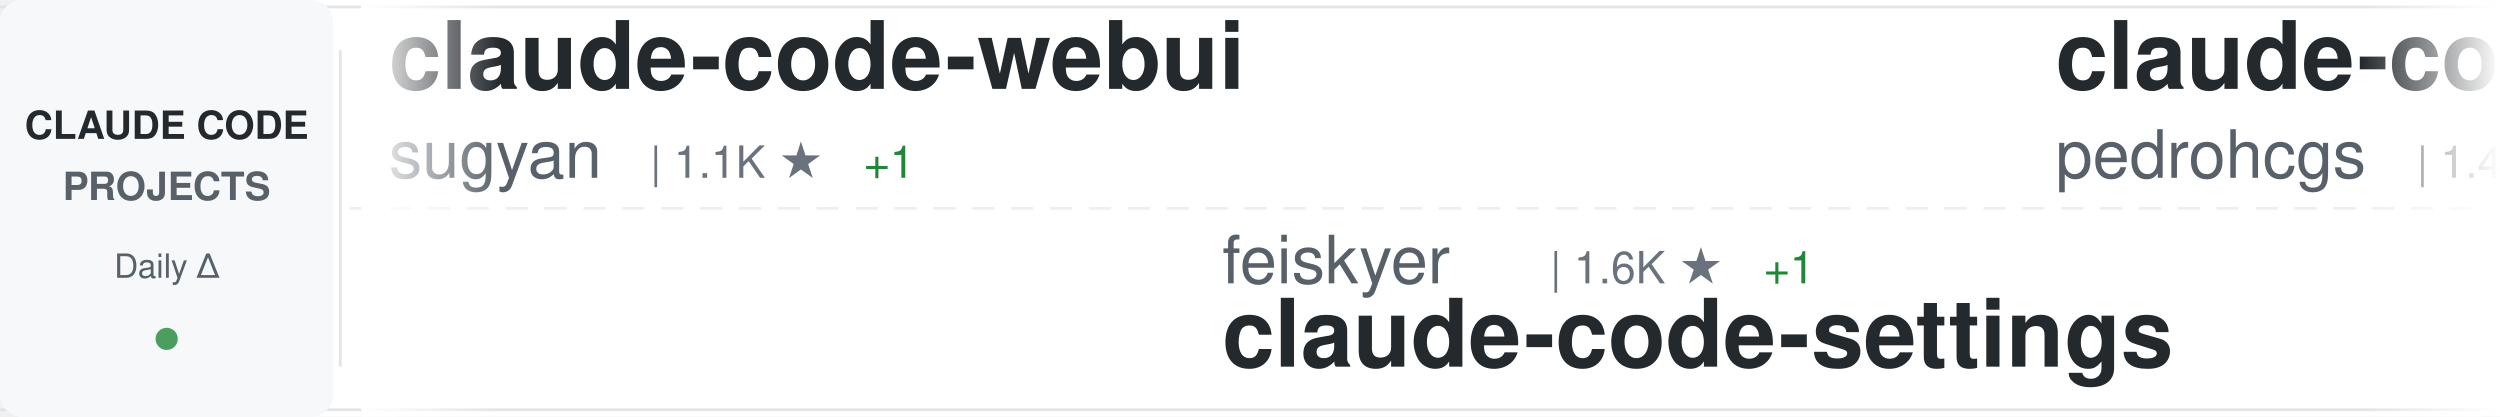
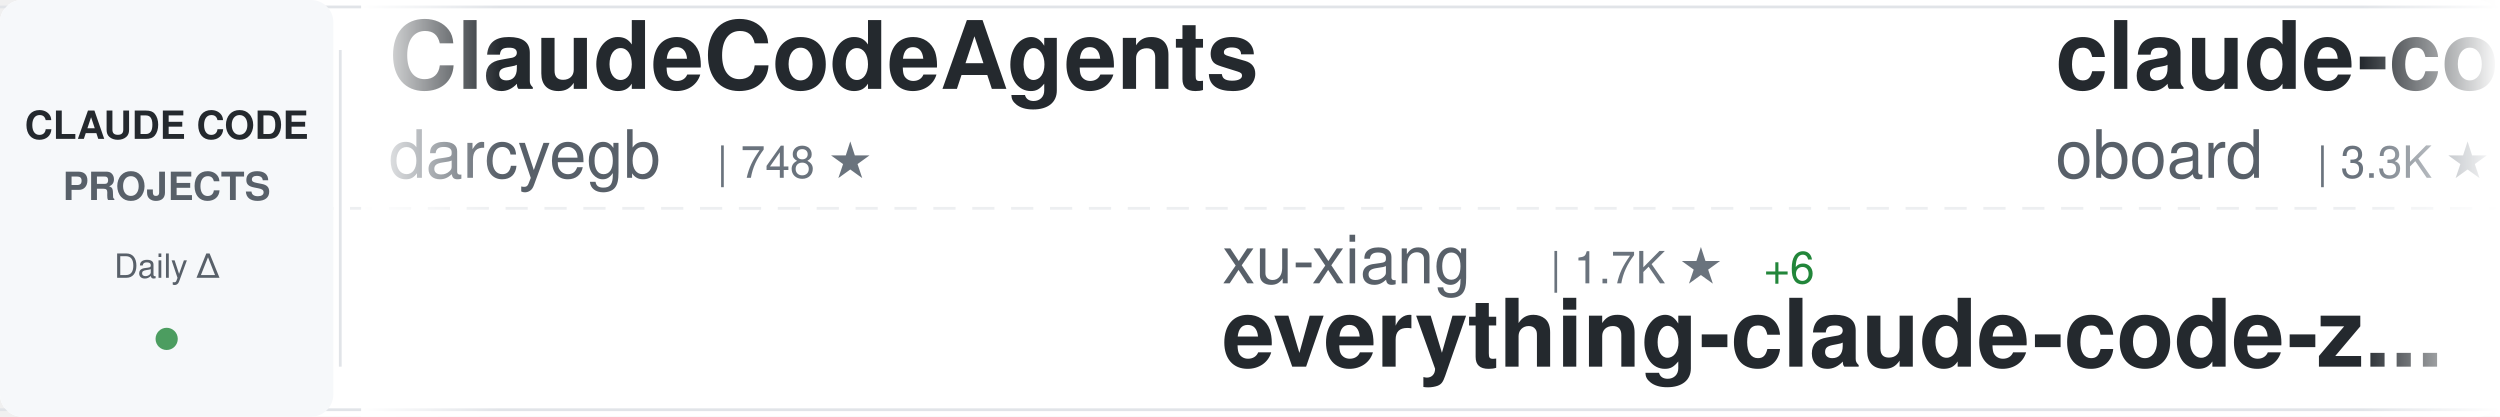
<svg xmlns="http://www.w3.org/2000/svg" width="900" height="150">
  <defs>
    <linearGradient id="awesomeLeftFade" x1="0%" y1="0%" x2="100%" y2="0%">
      <stop offset="0%" style="stop-color:#ffffff;stop-opacity:1" />
      <stop offset="100%" style="stop-color:#ffffff;stop-opacity:0" />
    </linearGradient>
    <linearGradient id="awesomeRightFade" x1="0%" y1="0%" x2="100%" y2="0%">
      <stop offset="0%" style="stop-color:#ffffff;stop-opacity:0" />
      <stop offset="100%" style="stop-color:#ffffff;stop-opacity:1" />
    </linearGradient>
  </defs>
  <rect width="900" height="150" fill="#ffffff" rx="8" />
  <rect x="0" y="2" width="900" height="1" fill="#e1e4e8" />
  <rect x="0" y="147" width="900" height="1" fill="#e1e4e8" />
  <line x1="0" y1="75" x2="900" y2="75" stroke="#e1e4e8" stroke-width="1" stroke-dasharray="8 6" opacity="0.6" />
  <rect x="0" y="0" width="120" height="150" fill="#f6f8fa" rx="8" />
  <text x="60" y="50" font-family="-apple-system, BlinkMacSystemFont, 'Segoe UI', Helvetica, Arial, sans-serif" font-size="14" font-weight="600" fill="#24292e" text-anchor="middle">CLAUDE CODE</text>
  <text x="60" y="72" font-family="-apple-system, BlinkMacSystemFont, 'Segoe UI', Helvetica, Arial, sans-serif" font-size="14" font-weight="600" fill="#586069" text-anchor="middle">PROJECTS</text>
  <text x="60" y="100" font-family="-apple-system, BlinkMacSystemFont, 'Segoe UI', Helvetica, Arial, sans-serif" font-size="12" font-weight="500" fill="#586069" text-anchor="middle">Daily Δ</text>
  <circle cx="60" cy="122" r="4" fill="#22863a" opacity="0.8" />
  <rect x="122" y="18" width="1" height="114" fill="#e1e4e8" />
  <clipPath id="awesomeTickerClip">
    <rect x="130" y="0" width="770" height="150" />
  </clipPath>
  <g clip-path="url(#awesomeTickerClip)">
    <g id="awesomeTickerItems">
      <animateTransform attributeName="transform" attributeType="XML" type="translate" from="0 0" to="-3000 0" dur="54s" repeatCount="indefinite" />
      <g transform="translate(0, 0)">
-         <text x="140" y="32" font-family="-apple-system, BlinkMacSystemFont, 'Segoe UI', Helvetica, Arial, sans-serif" font-size="34" font-weight="600" fill="#24292e">claude-code-webui</text>
-         <text x="140" y="64" font-family="-apple-system, BlinkMacSystemFont, 'Segoe UI', Helvetica, Arial, sans-serif" font-size="24" font-weight="400" fill="#586069">sugyan</text>
-         <text x="234" y="64" font-family="-apple-system, BlinkMacSystemFont, 'Segoe UI', Helvetica, Arial, sans-serif" font-size="16" font-weight="500" fill="#6a737d">| 1.1K ★</text>
+         <text x="140" y="32" font-family="-apple-system, BlinkMacSystemFont, 'Segoe UI', Helvetica, Arial, sans-serif" font-size="34" font-weight="600" fill="#24292e">ClaudeCodeAgents</text>
+         <text x="140" y="64" font-family="-apple-system, BlinkMacSystemFont, 'Segoe UI', Helvetica, Arial, sans-serif" font-size="24" font-weight="400" fill="#586069">darcyegb</text>
+         <text x="258" y="64" font-family="-apple-system, BlinkMacSystemFont, 'Segoe UI', Helvetica, Arial, sans-serif" font-size="16" font-weight="500" fill="#6a737d">| 748 ★</text>
+       </g>
+       <g transform="translate(300, 0)">
+         <text x="140" y="102" font-family="-apple-system, BlinkMacSystemFont, 'Segoe UI', Helvetica, Arial, sans-serif" font-size="24" font-weight="400" fill="#586069">xu-xiang</text>
+         <text x="258" y="102" font-family="-apple-system, BlinkMacSystemFont, 'Segoe UI', Helvetica, Arial, sans-serif" font-size="16" font-weight="500" fill="#6a737d">| 1.7K ★</text>
+         <text x="335" y="102" font-family="-apple-system, BlinkMacSystemFont, 'Segoe UI', Helvetica, Arial, sans-serif" font-size="16" font-weight="500" fill="#22863a"> +6</text>
+         <text x="140" y="132" font-family="-apple-system, BlinkMacSystemFont, 'Segoe UI', Helvetica, Arial, sans-serif" font-size="34" font-weight="600" fill="#24292e">everything-claude-code-z...</text>
+       </g>
+       <g transform="translate(600, 0)">
+         <text x="140" y="32" font-family="-apple-system, BlinkMacSystemFont, 'Segoe UI', Helvetica, Arial, sans-serif" font-size="34" font-weight="600" fill="#24292e">claude-code-rev</text>
+         <text x="140" y="64" font-family="-apple-system, BlinkMacSystemFont, 'Segoe UI', Helvetica, Arial, sans-serif" font-size="24" font-weight="400" fill="#586069">oboard</text>
+         <text x="234" y="64" font-family="-apple-system, BlinkMacSystemFont, 'Segoe UI', Helvetica, Arial, sans-serif" font-size="16" font-weight="500" fill="#6a737d">| 3.3K ★</text>
        <text x="311" y="64" font-family="-apple-system, BlinkMacSystemFont, 'Segoe UI', Helvetica, Arial, sans-serif" font-size="16" font-weight="500" fill="#22863a"> +1</text>
      </g>
-       <g transform="translate(300, 0)">
-         <text x="140" y="102" font-family="-apple-system, BlinkMacSystemFont, 'Segoe UI', Helvetica, Arial, sans-serif" font-size="24" font-weight="400" fill="#586069">feiskyer</text>
-         <text x="258" y="102" font-family="-apple-system, BlinkMacSystemFont, 'Segoe UI', Helvetica, Arial, sans-serif" font-size="16" font-weight="500" fill="#6a737d">| 1.6K ★</text>
-         <text x="335" y="102" font-family="-apple-system, BlinkMacSystemFont, 'Segoe UI', Helvetica, Arial, sans-serif" font-size="16" font-weight="500" fill="#22863a"> +1</text>
-         <text x="140" y="132" font-family="-apple-system, BlinkMacSystemFont, 'Segoe UI', Helvetica, Arial, sans-serif" font-size="34" font-weight="600" fill="#24292e">claude-code-settings</text>
-       </g>
-       <g transform="translate(600, 0)">
-         <text x="140" y="32" font-family="-apple-system, BlinkMacSystemFont, 'Segoe UI', Helvetica, Arial, sans-serif" font-size="34" font-weight="600" fill="#24292e">claude-code-my-workflow</text>
-         <text x="140" y="64" font-family="-apple-system, BlinkMacSystemFont, 'Segoe UI', Helvetica, Arial, sans-serif" font-size="24" font-weight="400" fill="#586069">pedrohcgs</text>
-         <text x="270" y="64" font-family="-apple-system, BlinkMacSystemFont, 'Segoe UI', Helvetica, Arial, sans-serif" font-size="16" font-weight="500" fill="#6a737d">| 1.4K ★</text>
-       </g>
      <g transform="translate(900, 0)">
-         <text x="140" y="102" font-family="-apple-system, BlinkMacSystemFont, 'Segoe UI', Helvetica, Arial, sans-serif" font-size="24" font-weight="400" fill="#586069">ChrisWiles</text>
-         <text x="282" y="102" font-family="-apple-system, BlinkMacSystemFont, 'Segoe UI', Helvetica, Arial, sans-serif" font-size="16" font-weight="500" fill="#6a737d">| 6.0K ★</text>
-         <text x="359" y="102" font-family="-apple-system, BlinkMacSystemFont, 'Segoe UI', Helvetica, Arial, sans-serif" font-size="16" font-weight="500" fill="#22863a"> +1</text>
-         <text x="140" y="132" font-family="-apple-system, BlinkMacSystemFont, 'Segoe UI', Helvetica, Arial, sans-serif" font-size="34" font-weight="600" fill="#24292e">claude-code-showcase</text>
+         <text x="140" y="102" font-family="-apple-system, BlinkMacSystemFont, 'Segoe UI', Helvetica, Arial, sans-serif" font-size="24" font-weight="400" fill="#586069">https-deeplearning-ai</text>
+         <text x="414" y="102" font-family="-apple-system, BlinkMacSystemFont, 'Segoe UI', Helvetica, Arial, sans-serif" font-size="16" font-weight="500" fill="#6a737d">| 535 ★</text>
+         <text x="482" y="102" font-family="-apple-system, BlinkMacSystemFont, 'Segoe UI', Helvetica, Arial, sans-serif" font-size="16" font-weight="500" fill="#22863a"> +1</text>
+         <text x="140" y="132" font-family="-apple-system, BlinkMacSystemFont, 'Segoe UI', Helvetica, Arial, sans-serif" font-size="34" font-weight="600" fill="#24292e">sc-claude-code-files</text>
      </g>
      <g transform="translate(1200, 0)">
-         <text x="140" y="32" font-family="-apple-system, BlinkMacSystemFont, 'Segoe UI', Helvetica, Arial, sans-serif" font-size="34" font-weight="600" fill="#24292e">Claude-Code</text>
-         <text x="140" y="64" font-family="-apple-system, BlinkMacSystemFont, 'Segoe UI', Helvetica, Arial, sans-serif" font-size="24" font-weight="400" fill="#586069">KPR111</text>
-         <text x="234" y="64" font-family="-apple-system, BlinkMacSystemFont, 'Segoe UI', Helvetica, Arial, sans-serif" font-size="16" font-weight="500" fill="#6a737d">| 18 ★</text>
+         <text x="140" y="32" font-family="-apple-system, BlinkMacSystemFont, 'Segoe UI', Helvetica, Arial, sans-serif" font-size="34" font-weight="600" fill="#24292e">claude-code-tips</text>
+         <text x="140" y="64" font-family="-apple-system, BlinkMacSystemFont, 'Segoe UI', Helvetica, Arial, sans-serif" font-size="24" font-weight="400" fill="#586069">ykdojo</text>
+         <text x="234" y="64" font-family="-apple-system, BlinkMacSystemFont, 'Segoe UI', Helvetica, Arial, sans-serif" font-size="16" font-weight="500" fill="#6a737d">| 9.4K ★</text>
+         <text x="311" y="64" font-family="-apple-system, BlinkMacSystemFont, 'Segoe UI', Helvetica, Arial, sans-serif" font-size="16" font-weight="500" fill="#22863a"> +13</text>
      </g>
      <g transform="translate(1500, 0)">
-         <text x="140" y="102" font-family="-apple-system, BlinkMacSystemFont, 'Segoe UI', Helvetica, Arial, sans-serif" font-size="24" font-weight="400" fill="#586069">Piebald-AI</text>
-         <text x="282" y="102" font-family="-apple-system, BlinkMacSystemFont, 'Segoe UI', Helvetica, Arial, sans-serif" font-size="16" font-weight="500" fill="#6a737d">| 11.9K ★</text>
-         <text x="368" y="102" font-family="-apple-system, BlinkMacSystemFont, 'Segoe UI', Helvetica, Arial, sans-serif" font-size="16" font-weight="500" fill="#22863a"> +22</text>
-         <text x="140" y="132" font-family="-apple-system, BlinkMacSystemFont, 'Segoe UI', Helvetica, Arial, sans-serif" font-size="34" font-weight="600" fill="#24292e">claude-code-system-promp...</text>
+         <text x="140" y="102" font-family="-apple-system, BlinkMacSystemFont, 'Segoe UI', Helvetica, Arial, sans-serif" font-size="24" font-weight="400" fill="#586069">andrew-kramer-inno</text>
+         <text x="378" y="102" font-family="-apple-system, BlinkMacSystemFont, 'Segoe UI', Helvetica, Arial, sans-serif" font-size="16" font-weight="500" fill="#6a737d">| 595 ★</text>
+         <text x="140" y="132" font-family="-apple-system, BlinkMacSystemFont, 'Segoe UI', Helvetica, Arial, sans-serif" font-size="34" font-weight="600" fill="#24292e">claude-code-source-build</text>
      </g>
      <g transform="translate(1800, 0)">
-         <text x="140" y="32" font-family="-apple-system, BlinkMacSystemFont, 'Segoe UI', Helvetica, Arial, sans-serif" font-size="34" font-weight="600" fill="#24292e">pi-vs-claude-code</text>
-         <text x="140" y="64" font-family="-apple-system, BlinkMacSystemFont, 'Segoe UI', Helvetica, Arial, sans-serif" font-size="24" font-weight="400" fill="#586069">disler</text>
-         <text x="234" y="64" font-family="-apple-system, BlinkMacSystemFont, 'Segoe UI', Helvetica, Arial, sans-serif" font-size="16" font-weight="500" fill="#6a737d">| 1.5K ★</text>
-         <text x="311" y="64" font-family="-apple-system, BlinkMacSystemFont, 'Segoe UI', Helvetica, Arial, sans-serif" font-size="16" font-weight="500" fill="#22863a"> +4</text>
+         <text x="140" y="32" font-family="-apple-system, BlinkMacSystemFont, 'Segoe UI', Helvetica, Arial, sans-serif" font-size="34" font-weight="600" fill="#24292e">skills</text>
+         <text x="140" y="64" font-family="-apple-system, BlinkMacSystemFont, 'Segoe UI', Helvetica, Arial, sans-serif" font-size="24" font-weight="400" fill="#586069">anthropics</text>
+         <text x="282" y="64" font-family="-apple-system, BlinkMacSystemFont, 'Segoe UI', Helvetica, Arial, sans-serif" font-size="16" font-weight="500" fill="#6a737d">| 162.5K ★</text>
+         <text x="377" y="64" font-family="-apple-system, BlinkMacSystemFont, 'Segoe UI', Helvetica, Arial, sans-serif" font-size="16" font-weight="500" fill="#22863a"> +331</text>
      </g>
      <g transform="translate(2100, 0)">
-         <text x="140" y="102" font-family="-apple-system, BlinkMacSystemFont, 'Segoe UI', Helvetica, Arial, sans-serif" font-size="24" font-weight="400" fill="#586069">RichardAtCT</text>
-         <text x="294" y="102" font-family="-apple-system, BlinkMacSystemFont, 'Segoe UI', Helvetica, Arial, sans-serif" font-size="16" font-weight="500" fill="#6a737d">| 2.7K ★</text>
-         <text x="371" y="102" font-family="-apple-system, BlinkMacSystemFont, 'Segoe UI', Helvetica, Arial, sans-serif" font-size="16" font-weight="500" fill="#22863a"> +1</text>
-         <text x="140" y="132" font-family="-apple-system, BlinkMacSystemFont, 'Segoe UI', Helvetica, Arial, sans-serif" font-size="34" font-weight="600" fill="#24292e">claude-code-telegram</text>
+         <text x="140" y="102" font-family="-apple-system, BlinkMacSystemFont, 'Segoe UI', Helvetica, Arial, sans-serif" font-size="24" font-weight="400" fill="#586069">anthropics</text>
+         <text x="282" y="102" font-family="-apple-system, BlinkMacSystemFont, 'Segoe UI', Helvetica, Arial, sans-serif" font-size="16" font-weight="500" fill="#6a737d">| 5.6K ★</text>
+         <text x="359" y="102" font-family="-apple-system, BlinkMacSystemFont, 'Segoe UI', Helvetica, Arial, sans-serif" font-size="16" font-weight="500" fill="#22863a"> +4</text>
+         <text x="140" y="132" font-family="-apple-system, BlinkMacSystemFont, 'Segoe UI', Helvetica, Arial, sans-serif" font-size="34" font-weight="600" fill="#24292e">claude-code-security-rev...</text>
      </g>
      <g transform="translate(2400, 0)">
-         <text x="140" y="32" font-family="-apple-system, BlinkMacSystemFont, 'Segoe UI', Helvetica, Arial, sans-serif" font-size="34" font-weight="600" fill="#24292e">system_prompts_leaks</text>
-         <text x="140" y="64" font-family="-apple-system, BlinkMacSystemFont, 'Segoe UI', Helvetica, Arial, sans-serif" font-size="24" font-weight="400" fill="#586069">asgeirtj</text>
-         <text x="258" y="64" font-family="-apple-system, BlinkMacSystemFont, 'Segoe UI', Helvetica, Arial, sans-serif" font-size="16" font-weight="500" fill="#6a737d">| 58.9K ★</text>
-         <text x="344" y="64" font-family="-apple-system, BlinkMacSystemFont, 'Segoe UI', Helvetica, Arial, sans-serif" font-size="16" font-weight="500" fill="#22863a"> +217</text>
+         <text x="140" y="32" font-family="-apple-system, BlinkMacSystemFont, 'Segoe UI', Helvetica, Arial, sans-serif" font-size="34" font-weight="600" fill="#24292e">claude-code-source</text>
+         <text x="140" y="64" font-family="-apple-system, BlinkMacSystemFont, 'Segoe UI', Helvetica, Arial, sans-serif" font-size="24" font-weight="400" fill="#586069">hangsman</text>
+         <text x="258" y="64" font-family="-apple-system, BlinkMacSystemFont, 'Segoe UI', Helvetica, Arial, sans-serif" font-size="16" font-weight="500" fill="#6a737d">| 788 ★</text>
+         <text x="326" y="64" font-family="-apple-system, BlinkMacSystemFont, 'Segoe UI', Helvetica, Arial, sans-serif" font-size="16" font-weight="500" fill="#22863a"> +1</text>
      </g>
      <g transform="translate(2700, 0)">
-         <text x="140" y="102" font-family="-apple-system, BlinkMacSystemFont, 'Segoe UI', Helvetica, Arial, sans-serif" font-size="24" font-weight="400" fill="#586069">Alishahryar1</text>
-         <text x="306" y="102" font-family="-apple-system, BlinkMacSystemFont, 'Segoe UI', Helvetica, Arial, sans-serif" font-size="16" font-weight="500" fill="#6a737d">| 40.8K ★</text>
-         <text x="392" y="102" font-family="-apple-system, BlinkMacSystemFont, 'Segoe UI', Helvetica, Arial, sans-serif" font-size="16" font-weight="500" fill="#22863a"> +128</text>
-         <text x="140" y="132" font-family="-apple-system, BlinkMacSystemFont, 'Segoe UI', Helvetica, Arial, sans-serif" font-size="34" font-weight="600" fill="#24292e">free-claude-code</text>
+         <text x="140" y="102" font-family="-apple-system, BlinkMacSystemFont, 'Segoe UI', Helvetica, Arial, sans-serif" font-size="24" font-weight="400" fill="#586069">fazxes</text>
+         <text x="234" y="102" font-family="-apple-system, BlinkMacSystemFont, 'Segoe UI', Helvetica, Arial, sans-serif" font-size="16" font-weight="500" fill="#6a737d">| 225 ★</text>
+         <text x="140" y="132" font-family="-apple-system, BlinkMacSystemFont, 'Segoe UI', Helvetica, Arial, sans-serif" font-size="34" font-weight="600" fill="#24292e">Claude-code</text>
      </g>
      <g transform="translate(3000, 0)">
-         <text x="140" y="32" font-family="-apple-system, BlinkMacSystemFont, 'Segoe UI', Helvetica, Arial, sans-serif" font-size="34" font-weight="600" fill="#24292e">claude-code-webui</text>
-         <text x="140" y="64" font-family="-apple-system, BlinkMacSystemFont, 'Segoe UI', Helvetica, Arial, sans-serif" font-size="24" font-weight="400" fill="#586069">sugyan</text>
-         <text x="234" y="64" font-family="-apple-system, BlinkMacSystemFont, 'Segoe UI', Helvetica, Arial, sans-serif" font-size="16" font-weight="500" fill="#6a737d">| 1.1K ★</text>
+         <text x="140" y="32" font-family="-apple-system, BlinkMacSystemFont, 'Segoe UI', Helvetica, Arial, sans-serif" font-size="34" font-weight="600" fill="#24292e">ClaudeCodeAgents</text>
+         <text x="140" y="64" font-family="-apple-system, BlinkMacSystemFont, 'Segoe UI', Helvetica, Arial, sans-serif" font-size="24" font-weight="400" fill="#586069">darcyegb</text>
+         <text x="258" y="64" font-family="-apple-system, BlinkMacSystemFont, 'Segoe UI', Helvetica, Arial, sans-serif" font-size="16" font-weight="500" fill="#6a737d">| 748 ★</text>
+       </g>
+       <g transform="translate(3300, 0)">
+         <text x="140" y="102" font-family="-apple-system, BlinkMacSystemFont, 'Segoe UI', Helvetica, Arial, sans-serif" font-size="24" font-weight="400" fill="#586069">xu-xiang</text>
+         <text x="258" y="102" font-family="-apple-system, BlinkMacSystemFont, 'Segoe UI', Helvetica, Arial, sans-serif" font-size="16" font-weight="500" fill="#6a737d">| 1.7K ★</text>
+         <text x="335" y="102" font-family="-apple-system, BlinkMacSystemFont, 'Segoe UI', Helvetica, Arial, sans-serif" font-size="16" font-weight="500" fill="#22863a"> +6</text>
+         <text x="140" y="132" font-family="-apple-system, BlinkMacSystemFont, 'Segoe UI', Helvetica, Arial, sans-serif" font-size="34" font-weight="600" fill="#24292e">everything-claude-code-z...</text>
+       </g>
+       <g transform="translate(3600, 0)">
+         <text x="140" y="32" font-family="-apple-system, BlinkMacSystemFont, 'Segoe UI', Helvetica, Arial, sans-serif" font-size="34" font-weight="600" fill="#24292e">claude-code-rev</text>
+         <text x="140" y="64" font-family="-apple-system, BlinkMacSystemFont, 'Segoe UI', Helvetica, Arial, sans-serif" font-size="24" font-weight="400" fill="#586069">oboard</text>
+         <text x="234" y="64" font-family="-apple-system, BlinkMacSystemFont, 'Segoe UI', Helvetica, Arial, sans-serif" font-size="16" font-weight="500" fill="#6a737d">| 3.3K ★</text>
        <text x="311" y="64" font-family="-apple-system, BlinkMacSystemFont, 'Segoe UI', Helvetica, Arial, sans-serif" font-size="16" font-weight="500" fill="#22863a"> +1</text>
      </g>
-       <g transform="translate(3300, 0)">
-         <text x="140" y="102" font-family="-apple-system, BlinkMacSystemFont, 'Segoe UI', Helvetica, Arial, sans-serif" font-size="24" font-weight="400" fill="#586069">feiskyer</text>
-         <text x="258" y="102" font-family="-apple-system, BlinkMacSystemFont, 'Segoe UI', Helvetica, Arial, sans-serif" font-size="16" font-weight="500" fill="#6a737d">| 1.6K ★</text>
-         <text x="335" y="102" font-family="-apple-system, BlinkMacSystemFont, 'Segoe UI', Helvetica, Arial, sans-serif" font-size="16" font-weight="500" fill="#22863a"> +1</text>
-         <text x="140" y="132" font-family="-apple-system, BlinkMacSystemFont, 'Segoe UI', Helvetica, Arial, sans-serif" font-size="34" font-weight="600" fill="#24292e">claude-code-settings</text>
-       </g>
-       <g transform="translate(3600, 0)">
-         <text x="140" y="32" font-family="-apple-system, BlinkMacSystemFont, 'Segoe UI', Helvetica, Arial, sans-serif" font-size="34" font-weight="600" fill="#24292e">claude-code-my-workflow</text>
-         <text x="140" y="64" font-family="-apple-system, BlinkMacSystemFont, 'Segoe UI', Helvetica, Arial, sans-serif" font-size="24" font-weight="400" fill="#586069">pedrohcgs</text>
-         <text x="270" y="64" font-family="-apple-system, BlinkMacSystemFont, 'Segoe UI', Helvetica, Arial, sans-serif" font-size="16" font-weight="500" fill="#6a737d">| 1.4K ★</text>
-       </g>
      <g transform="translate(3900, 0)">
-         <text x="140" y="102" font-family="-apple-system, BlinkMacSystemFont, 'Segoe UI', Helvetica, Arial, sans-serif" font-size="24" font-weight="400" fill="#586069">ChrisWiles</text>
-         <text x="282" y="102" font-family="-apple-system, BlinkMacSystemFont, 'Segoe UI', Helvetica, Arial, sans-serif" font-size="16" font-weight="500" fill="#6a737d">| 6.0K ★</text>
-         <text x="359" y="102" font-family="-apple-system, BlinkMacSystemFont, 'Segoe UI', Helvetica, Arial, sans-serif" font-size="16" font-weight="500" fill="#22863a"> +1</text>
-         <text x="140" y="132" font-family="-apple-system, BlinkMacSystemFont, 'Segoe UI', Helvetica, Arial, sans-serif" font-size="34" font-weight="600" fill="#24292e">claude-code-showcase</text>
+         <text x="140" y="102" font-family="-apple-system, BlinkMacSystemFont, 'Segoe UI', Helvetica, Arial, sans-serif" font-size="24" font-weight="400" fill="#586069">https-deeplearning-ai</text>
+         <text x="414" y="102" font-family="-apple-system, BlinkMacSystemFont, 'Segoe UI', Helvetica, Arial, sans-serif" font-size="16" font-weight="500" fill="#6a737d">| 535 ★</text>
+         <text x="482" y="102" font-family="-apple-system, BlinkMacSystemFont, 'Segoe UI', Helvetica, Arial, sans-serif" font-size="16" font-weight="500" fill="#22863a"> +1</text>
+         <text x="140" y="132" font-family="-apple-system, BlinkMacSystemFont, 'Segoe UI', Helvetica, Arial, sans-serif" font-size="34" font-weight="600" fill="#24292e">sc-claude-code-files</text>
      </g>
    </g>
  </g>
  <rect x="130" y="0" width="50" height="150" fill="url(#awesomeLeftFade)" />
  <rect x="850" y="0" width="50" height="150" fill="url(#awesomeRightFade)" />
</svg>
